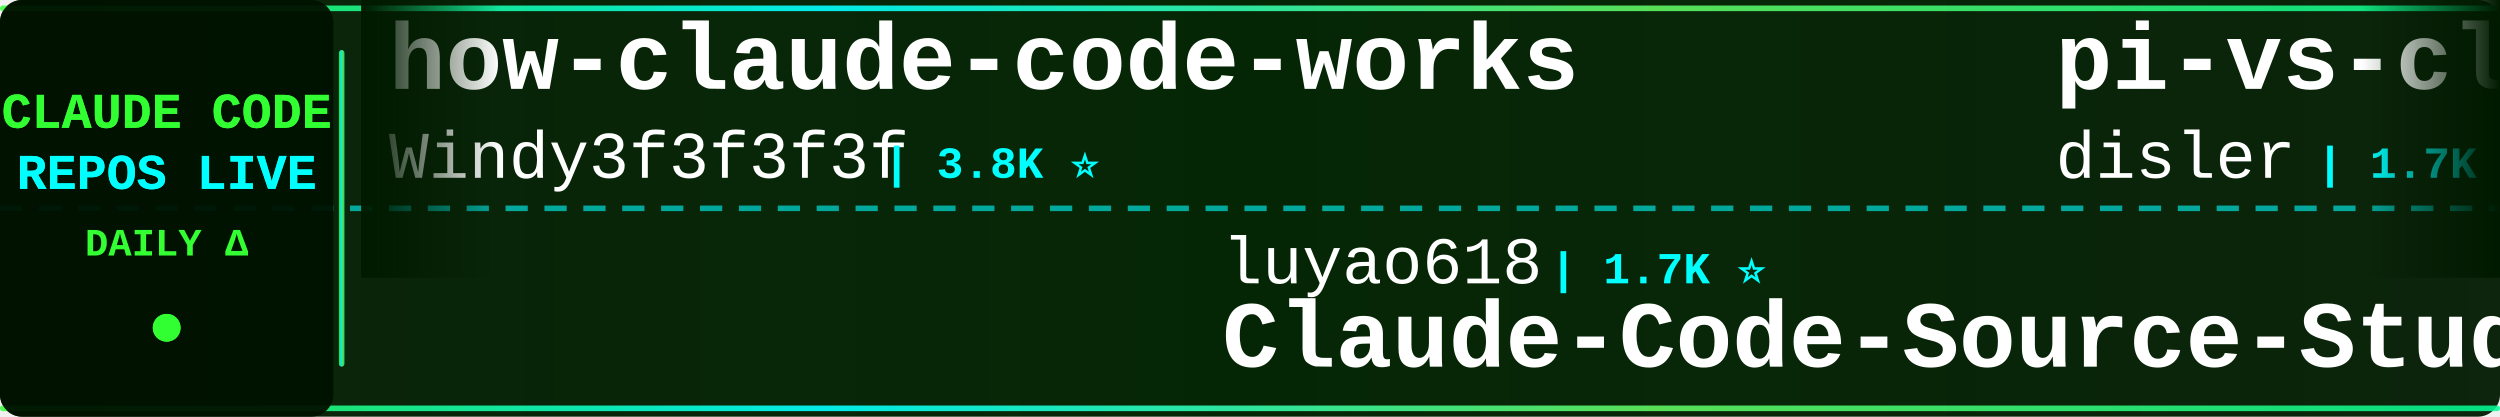
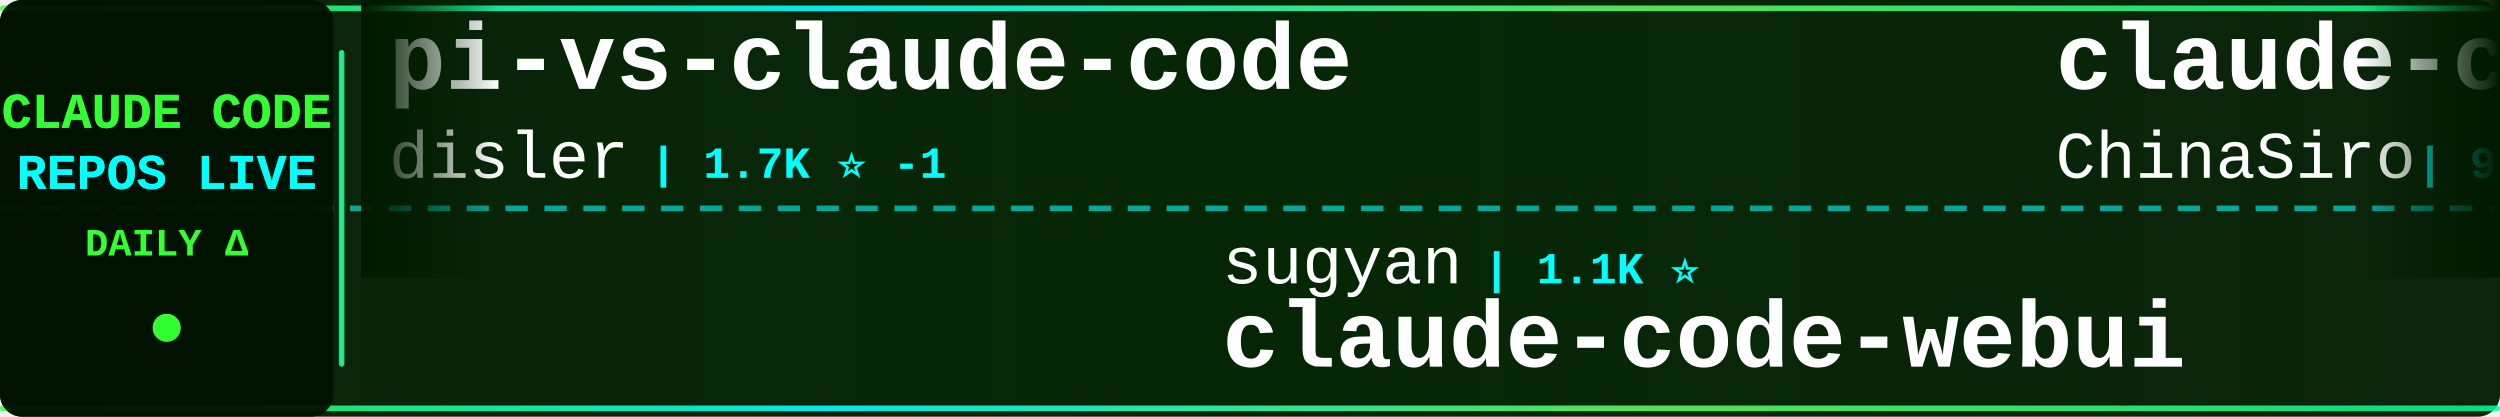
<svg xmlns="http://www.w3.org/2000/svg" width="900" height="150">
  <defs>
    <linearGradient id="tickerBg" x1="0%" y1="0%" x2="100%" y2="0%">
      <stop offset="0%" style="stop-color:#001a00;stop-opacity:0.95" />
      <stop offset="50%" style="stop-color:#002200;stop-opacity:0.98" />
      <stop offset="100%" style="stop-color:#001a00;stop-opacity:0.95" />
    </linearGradient>
    <linearGradient id="borderGrad" x1="0%" y1="0%" x2="100%" y2="0%">
      <stop offset="0%" style="stop-color:#33ff33;stop-opacity:0.85">
        <animate attributeName="stop-opacity" values="0.85;1;0.85" dur="2s" repeatCount="indefinite" />
      </stop>
      <stop offset="33%" style="stop-color:#00ffff;stop-opacity:0.9">
        <animate attributeName="stop-opacity" values="0.9;1;0.9" dur="2.2s" repeatCount="indefinite" />
      </stop>
      <stop offset="66%" style="stop-color:#66ff66;stop-opacity:0.85">
        <animate attributeName="stop-opacity" values="0.85;1;0.85" dur="1.8s" repeatCount="indefinite" />
      </stop>
      <stop offset="100%" style="stop-color:#00ff99;stop-opacity:0.85">
        <animate attributeName="stop-opacity" values="0.85;1;0.85" dur="2s" repeatCount="indefinite" />
      </stop>
    </linearGradient>
    <filter id="textGlow">
      <feGaussianBlur stdDeviation="0.1" result="coloredBlur" />
      <feMerge>
        <feMergeNode in="coloredBlur" />
        <feMergeNode in="SourceGraphic" />
      </feMerge>
    </filter>
    <filter id="metricGlow">
      <feGaussianBlur stdDeviation="0.2" result="coloredBlur" />
      <feMerge>
        <feMergeNode in="coloredBlur" />
        <feMergeNode in="SourceGraphic" />
      </feMerge>
    </filter>
    <linearGradient id="leftFade" x1="0%" y1="0%" x2="100%" y2="0%">
      <stop offset="0%" style="stop-color:#001a00;stop-opacity:1" />
      <stop offset="100%" style="stop-color:#001a00;stop-opacity:0" />
    </linearGradient>
    <linearGradient id="rightFade" x1="0%" y1="0%" x2="100%" y2="0%">
      <stop offset="0%" style="stop-color:#001a00;stop-opacity:0" />
      <stop offset="100%" style="stop-color:#001a00;stop-opacity:1" />
    </linearGradient>
  </defs>
  <rect width="900" height="150" fill="url(#tickerBg)" rx="8" />
  <rect x="0" y="2" width="900" height="2" fill="url(#borderGrad)" rx="1" />
  <rect x="0" y="146" width="900" height="2" fill="url(#borderGrad)" rx="1" />
  <line x1="0" y1="75" x2="900" y2="75" stroke="#00ffff" stroke-width="2" stroke-dasharray="8 6" opacity="0.6" />
  <rect x="0" y="0" width="120" height="150" fill="#001100" opacity="0.95" rx="8" />
  <text x="60" y="46" font-family="'Courier New', monospace" font-size="18" font-weight="bold" fill="#33ff33" text-anchor="middle" filter="url(#textGlow)">
    CLAUDE CODE
  </text>
  <text x="60" y="68" font-family="'Courier New', monospace" font-size="18" font-weight="bold" fill="#00ffff" text-anchor="middle" filter="url(#textGlow)">
    REPOS LIVE
  </text>
  <text x="60" y="92" font-family="'Courier New', monospace" font-size="14" font-weight="bold" fill="#33ff33" text-anchor="middle">
    DAILY Δ
  </text>
  <circle cx="60" cy="118" r="5" fill="#33ff33" filter="url(#metricGlow)">
    <animate attributeName="r" values="4;6;4" dur="1.5s" repeatCount="indefinite" />
    <animate attributeName="opacity" values="0.6;1;0.6" dur="1.5s" repeatCount="indefinite" />
  </circle>
  <rect x="122" y="18" width="2" height="114" fill="url(#borderGrad)" rx="1" />
  <clipPath id="tickerClip">
    <rect x="130" y="0" width="770" height="150" />
  </clipPath>
  <g clip-path="url(#tickerClip)">
    <g id="tickerItems">
      <animateTransform attributeName="transform" attributeType="XML" type="translate" from="0 0" to="-3000 0" dur="54s" repeatCount="indefinite" />
      <g transform="translate(0, 0)">
-         <text x="140" y="32" font-family="'Courier New', monospace" font-size="34" font-weight="bold" fill="#ffffff">how-claude-code-works</text>
-         <text x="140" y="64" font-family="'Courier New', monospace" font-size="24" font-weight="normal" fill="#ffffff" opacity="1.0">Windy3f3f3f3f</text>
-         <text x="318" y="64" font-family="'Courier New', monospace" font-size="16" font-weight="bold" fill="#00ffff"> | 3.8K ⭐</text>
+         <text x="140" y="32" font-family="'Courier New', monospace" font-size="34" font-weight="bold" fill="#ffffff">pi-vs-claude-code</text>
+         <text x="140" y="64" font-family="'Courier New', monospace" font-size="24" font-weight="normal" fill="#ffffff" opacity="1.0">disler</text>
+         <text x="234" y="64" font-family="'Courier New', monospace" font-size="16" font-weight="bold" fill="#00ffff"> | 1.7K ⭐ -1</text>
      </g>
      <g transform="translate(300, 0)">
-         <text x="140" y="102" font-family="'Courier New', monospace" font-size="24" font-weight="normal" fill="#ffffff" opacity="1.0">luyao618</text>
-         <text x="258" y="102" font-family="'Courier New', monospace" font-size="16" font-weight="bold" fill="#00ffff"> | 1.7K ⭐</text>
-         <text x="140" y="132" font-family="'Courier New', monospace" font-size="34" font-weight="bold" fill="#ffffff">Claude-Code-Source-Study</text>
+         <text x="140" y="102" font-family="'Courier New', monospace" font-size="24" font-weight="normal" fill="#ffffff" opacity="1.0">sugyan</text>
+         <text x="234" y="102" font-family="'Courier New', monospace" font-size="16" font-weight="bold" fill="#00ffff"> | 1.1K ⭐</text>
+         <text x="140" y="132" font-family="'Courier New', monospace" font-size="34" font-weight="bold" fill="#ffffff">claude-code-webui</text>
      </g>
      <g transform="translate(600, 0)">
+         <text x="140" y="32" font-family="'Courier New', monospace" font-size="34" font-weight="bold" fill="#ffffff">claude-code-sourcemap</text>
+         <text x="140" y="64" font-family="'Courier New', monospace" font-size="24" font-weight="normal" fill="#ffffff" opacity="1.0">ChinaSiro</text>
+         <text x="270" y="64" font-family="'Courier New', monospace" font-size="16" font-weight="bold" fill="#00ffff"> | 9.7K ⭐</text>
+       </g>
+       <g transform="translate(900, 0)">
+         <text x="140" y="102" font-family="'Courier New', monospace" font-size="24" font-weight="normal" fill="#ffffff" opacity="1.0">ding113</text>
+         <text x="246" y="102" font-family="'Courier New', monospace" font-size="16" font-weight="bold" fill="#00ffff"> | 3.4K ⭐ +1</text>
+         <text x="140" y="132" font-family="'Courier New', monospace" font-size="34" font-weight="bold" fill="#ffffff">claude-code-hub</text>
+       </g>
+       <g transform="translate(1200, 0)">
+         <text x="140" y="32" font-family="'Courier New', monospace" font-size="34" font-weight="bold" fill="#ffffff">claude-code-proxy</text>
+         <text x="140" y="64" font-family="'Courier New', monospace" font-size="24" font-weight="normal" fill="#ffffff" opacity="1.0">fuergaosi233</text>
+         <text x="306" y="64" font-family="'Courier New', monospace" font-size="16" font-weight="bold" fill="#00ffff"> | 2.8K ⭐ -1</text>
+       </g>
+       <g transform="translate(1500, 0)">
+         <text x="140" y="102" font-family="'Courier New', monospace" font-size="24" font-weight="normal" fill="#ffffff" opacity="1.0">Windy3f3f3f3f</text>
+         <text x="318" y="102" font-family="'Courier New', monospace" font-size="16" font-weight="bold" fill="#00ffff"> | 3.8K ⭐ -1</text>
+         <text x="140" y="132" font-family="'Courier New', monospace" font-size="34" font-weight="bold" fill="#ffffff">how-claude-code-works</text>
+       </g>
+       <g transform="translate(1800, 0)">
+         <text x="140" y="32" font-family="'Courier New', monospace" font-size="34" font-weight="bold" fill="#ffffff">claude-code-analysis</text>
+         <text x="140" y="64" font-family="'Courier New', monospace" font-size="24" font-weight="normal" fill="#ffffff" opacity="1.0">liuup</text>
+         <text x="222" y="64" font-family="'Courier New', monospace" font-size="16" font-weight="bold" fill="#00ffff"> | 4.0K ⭐ +2</text>
+       </g>
+       <g transform="translate(2100, 0)">
+         <text x="140" y="102" font-family="'Courier New', monospace" font-size="24" font-weight="normal" fill="#ffffff" opacity="1.0">pengchengneo</text>
+         <text x="306" y="102" font-family="'Courier New', monospace" font-size="16" font-weight="bold" fill="#00ffff"> | 1.8K ⭐ +2</text>
+         <text x="140" y="132" font-family="'Courier New', monospace" font-size="34" font-weight="bold" fill="#ffffff">Claude-Code</text>
+       </g>
+       <g transform="translate(2400, 0)">
+         <text x="140" y="32" font-family="'Courier New', monospace" font-size="34" font-weight="bold" fill="#ffffff">claude-code-reverse</text>
+         <text x="140" y="64" font-family="'Courier New', monospace" font-size="24" font-weight="normal" fill="#ffffff" opacity="1.0">Yuyz0112</text>
+         <text x="258" y="64" font-family="'Courier New', monospace" font-size="16" font-weight="bold" fill="#00ffff"> | 2.4K ⭐</text>
+       </g>
+       <g transform="translate(2700, 0)">
+         <text x="140" y="102" font-family="'Courier New', monospace" font-size="24" font-weight="normal" fill="#ffffff" opacity="1.0">VILA-Lab</text>
+         <text x="258" y="102" font-family="'Courier New', monospace" font-size="16" font-weight="bold" fill="#00ffff"> | 2.2K ⭐</text>
+         <text x="140" y="132" font-family="'Courier New', monospace" font-size="34" font-weight="bold" fill="#ffffff">Dive-into-Claude-Code</text>
+       </g>
+       <g transform="translate(3000, 0)">
        <text x="140" y="32" font-family="'Courier New', monospace" font-size="34" font-weight="bold" fill="#ffffff">pi-vs-claude-code</text>
        <text x="140" y="64" font-family="'Courier New', monospace" font-size="24" font-weight="normal" fill="#ffffff" opacity="1.0">disler</text>
-         <text x="234" y="64" font-family="'Courier New', monospace" font-size="16" font-weight="bold" fill="#00ffff"> | 1.7K ⭐</text>
-       </g>
-       <g transform="translate(900, 0)">
-         <text x="140" y="102" font-family="'Courier New', monospace" font-size="24" font-weight="normal" fill="#ffffff" opacity="1.0">ChinaSiro</text>
-         <text x="270" y="102" font-family="'Courier New', monospace" font-size="16" font-weight="bold" fill="#00ffff"> | 9.7K ⭐</text>
-         <text x="140" y="132" font-family="'Courier New', monospace" font-size="34" font-weight="bold" fill="#ffffff">claude-code-sourcemap</text>
-       </g>
-       <g transform="translate(1200, 0)">
-         <text x="140" y="32" font-family="'Courier New', monospace" font-size="34" font-weight="bold" fill="#ffffff">oh-my-claudecode</text>
-         <text x="140" y="64" font-family="'Courier New', monospace" font-size="24" font-weight="normal" fill="#ffffff" opacity="1.0">Yeachan-Heo</text>
-         <text x="294" y="64" font-family="'Courier New', monospace" font-size="16" font-weight="bold" fill="#00ffff"> | 40.3K ⭐ +7</text>
-       </g>
-       <g transform="translate(1500, 0)">
-         <text x="140" y="102" font-family="'Courier New', monospace" font-size="24" font-weight="normal" fill="#ffffff" opacity="1.0">chauncygu</text>
-         <text x="270" y="102" font-family="'Courier New', monospace" font-size="16" font-weight="bold" fill="#00ffff"> | 2.9K ⭐</text>
-         <text x="140" y="132" font-family="'Courier New', monospace" font-size="34" font-weight="bold" fill="#ffffff">collection-claude-code-s...</text>
-       </g>
-       <g transform="translate(1800, 0)">
-         <text x="140" y="32" font-family="'Courier New', monospace" font-size="34" font-weight="bold" fill="#ffffff">claude-code</text>
-         <text x="140" y="64" font-family="'Courier New', monospace" font-size="24" font-weight="normal" fill="#ffffff" opacity="1.0">alex000kim</text>
-         <text x="282" y="64" font-family="'Courier New', monospace" font-size="16" font-weight="bold" fill="#00ffff"> | 237 ⭐</text>
-       </g>
-       <g transform="translate(2100, 0)">
-         <text x="140" y="102" font-family="'Courier New', monospace" font-size="24" font-weight="normal" fill="#ffffff" opacity="1.0">fazxes</text>
-         <text x="234" y="102" font-family="'Courier New', monospace" font-size="16" font-weight="bold" fill="#00ffff"> | 246 ⭐</text>
-         <text x="140" y="132" font-family="'Courier New', monospace" font-size="34" font-weight="bold" fill="#ffffff">Claude-code</text>
-       </g>
-       <g transform="translate(2400, 0)">
-         <text x="140" y="32" font-family="'Courier New', monospace" font-size="34" font-weight="bold" fill="#ffffff">claude-code-ultimate-gui...</text>
-         <text x="140" y="64" font-family="'Courier New', monospace" font-size="24" font-weight="normal" fill="#ffffff" opacity="1.0">FlorianBruniaux</text>
-         <text x="342" y="64" font-family="'Courier New', monospace" font-size="16" font-weight="bold" fill="#00ffff"> | 6.3K ⭐ +1</text>
-       </g>
-       <g transform="translate(2700, 0)">
-         <text x="140" y="102" font-family="'Courier New', monospace" font-size="24" font-weight="normal" fill="#ffffff" opacity="1.0">zstmfhy</text>
-         <text x="246" y="102" font-family="'Courier New', monospace" font-size="16" font-weight="bold" fill="#00ffff"> | 188 ⭐</text>
-         <text x="140" y="132" font-family="'Courier New', monospace" font-size="34" font-weight="bold" fill="#ffffff">Claude-code</text>
-       </g>
-       <g transform="translate(3000, 0)">
-         <text x="140" y="32" font-family="'Courier New', monospace" font-size="34" font-weight="bold" fill="#ffffff">how-claude-code-works</text>
-         <text x="140" y="64" font-family="'Courier New', monospace" font-size="24" font-weight="normal" fill="#ffffff" opacity="1.0">Windy3f3f3f3f</text>
-         <text x="318" y="64" font-family="'Courier New', monospace" font-size="16" font-weight="bold" fill="#00ffff"> | 3.8K ⭐</text>
+         <text x="234" y="64" font-family="'Courier New', monospace" font-size="16" font-weight="bold" fill="#00ffff"> | 1.7K ⭐ -1</text>
      </g>
      <g transform="translate(3300, 0)">
-         <text x="140" y="102" font-family="'Courier New', monospace" font-size="24" font-weight="normal" fill="#ffffff" opacity="1.0">luyao618</text>
-         <text x="258" y="102" font-family="'Courier New', monospace" font-size="16" font-weight="bold" fill="#00ffff"> | 1.7K ⭐</text>
-         <text x="140" y="132" font-family="'Courier New', monospace" font-size="34" font-weight="bold" fill="#ffffff">Claude-Code-Source-Study</text>
+         <text x="140" y="102" font-family="'Courier New', monospace" font-size="24" font-weight="normal" fill="#ffffff" opacity="1.0">sugyan</text>
+         <text x="234" y="102" font-family="'Courier New', monospace" font-size="16" font-weight="bold" fill="#00ffff"> | 1.1K ⭐</text>
+         <text x="140" y="132" font-family="'Courier New', monospace" font-size="34" font-weight="bold" fill="#ffffff">claude-code-webui</text>
      </g>
      <g transform="translate(3600, 0)">
-         <text x="140" y="32" font-family="'Courier New', monospace" font-size="34" font-weight="bold" fill="#ffffff">pi-vs-claude-code</text>
-         <text x="140" y="64" font-family="'Courier New', monospace" font-size="24" font-weight="normal" fill="#ffffff" opacity="1.0">disler</text>
-         <text x="234" y="64" font-family="'Courier New', monospace" font-size="16" font-weight="bold" fill="#00ffff"> | 1.7K ⭐</text>
+         <text x="140" y="32" font-family="'Courier New', monospace" font-size="34" font-weight="bold" fill="#ffffff">claude-code-sourcemap</text>
+         <text x="140" y="64" font-family="'Courier New', monospace" font-size="24" font-weight="normal" fill="#ffffff" opacity="1.0">ChinaSiro</text>
+         <text x="270" y="64" font-family="'Courier New', monospace" font-size="16" font-weight="bold" fill="#00ffff"> | 9.7K ⭐</text>
      </g>
      <g transform="translate(3900, 0)">
-         <text x="140" y="102" font-family="'Courier New', monospace" font-size="24" font-weight="normal" fill="#ffffff" opacity="1.0">ChinaSiro</text>
-         <text x="270" y="102" font-family="'Courier New', monospace" font-size="16" font-weight="bold" fill="#00ffff"> | 9.7K ⭐</text>
-         <text x="140" y="132" font-family="'Courier New', monospace" font-size="34" font-weight="bold" fill="#ffffff">claude-code-sourcemap</text>
+         <text x="140" y="102" font-family="'Courier New', monospace" font-size="24" font-weight="normal" fill="#ffffff" opacity="1.0">ding113</text>
+         <text x="246" y="102" font-family="'Courier New', monospace" font-size="16" font-weight="bold" fill="#00ffff"> | 3.4K ⭐ +1</text>
+         <text x="140" y="132" font-family="'Courier New', monospace" font-size="34" font-weight="bold" fill="#ffffff">claude-code-hub</text>
      </g>
    </g>
  </g>
  <rect x="130" y="0" width="50" height="100" fill="url(#leftFade)" />
  <rect x="850" y="0" width="50" height="100" fill="url(#rightFade)" />
</svg>
